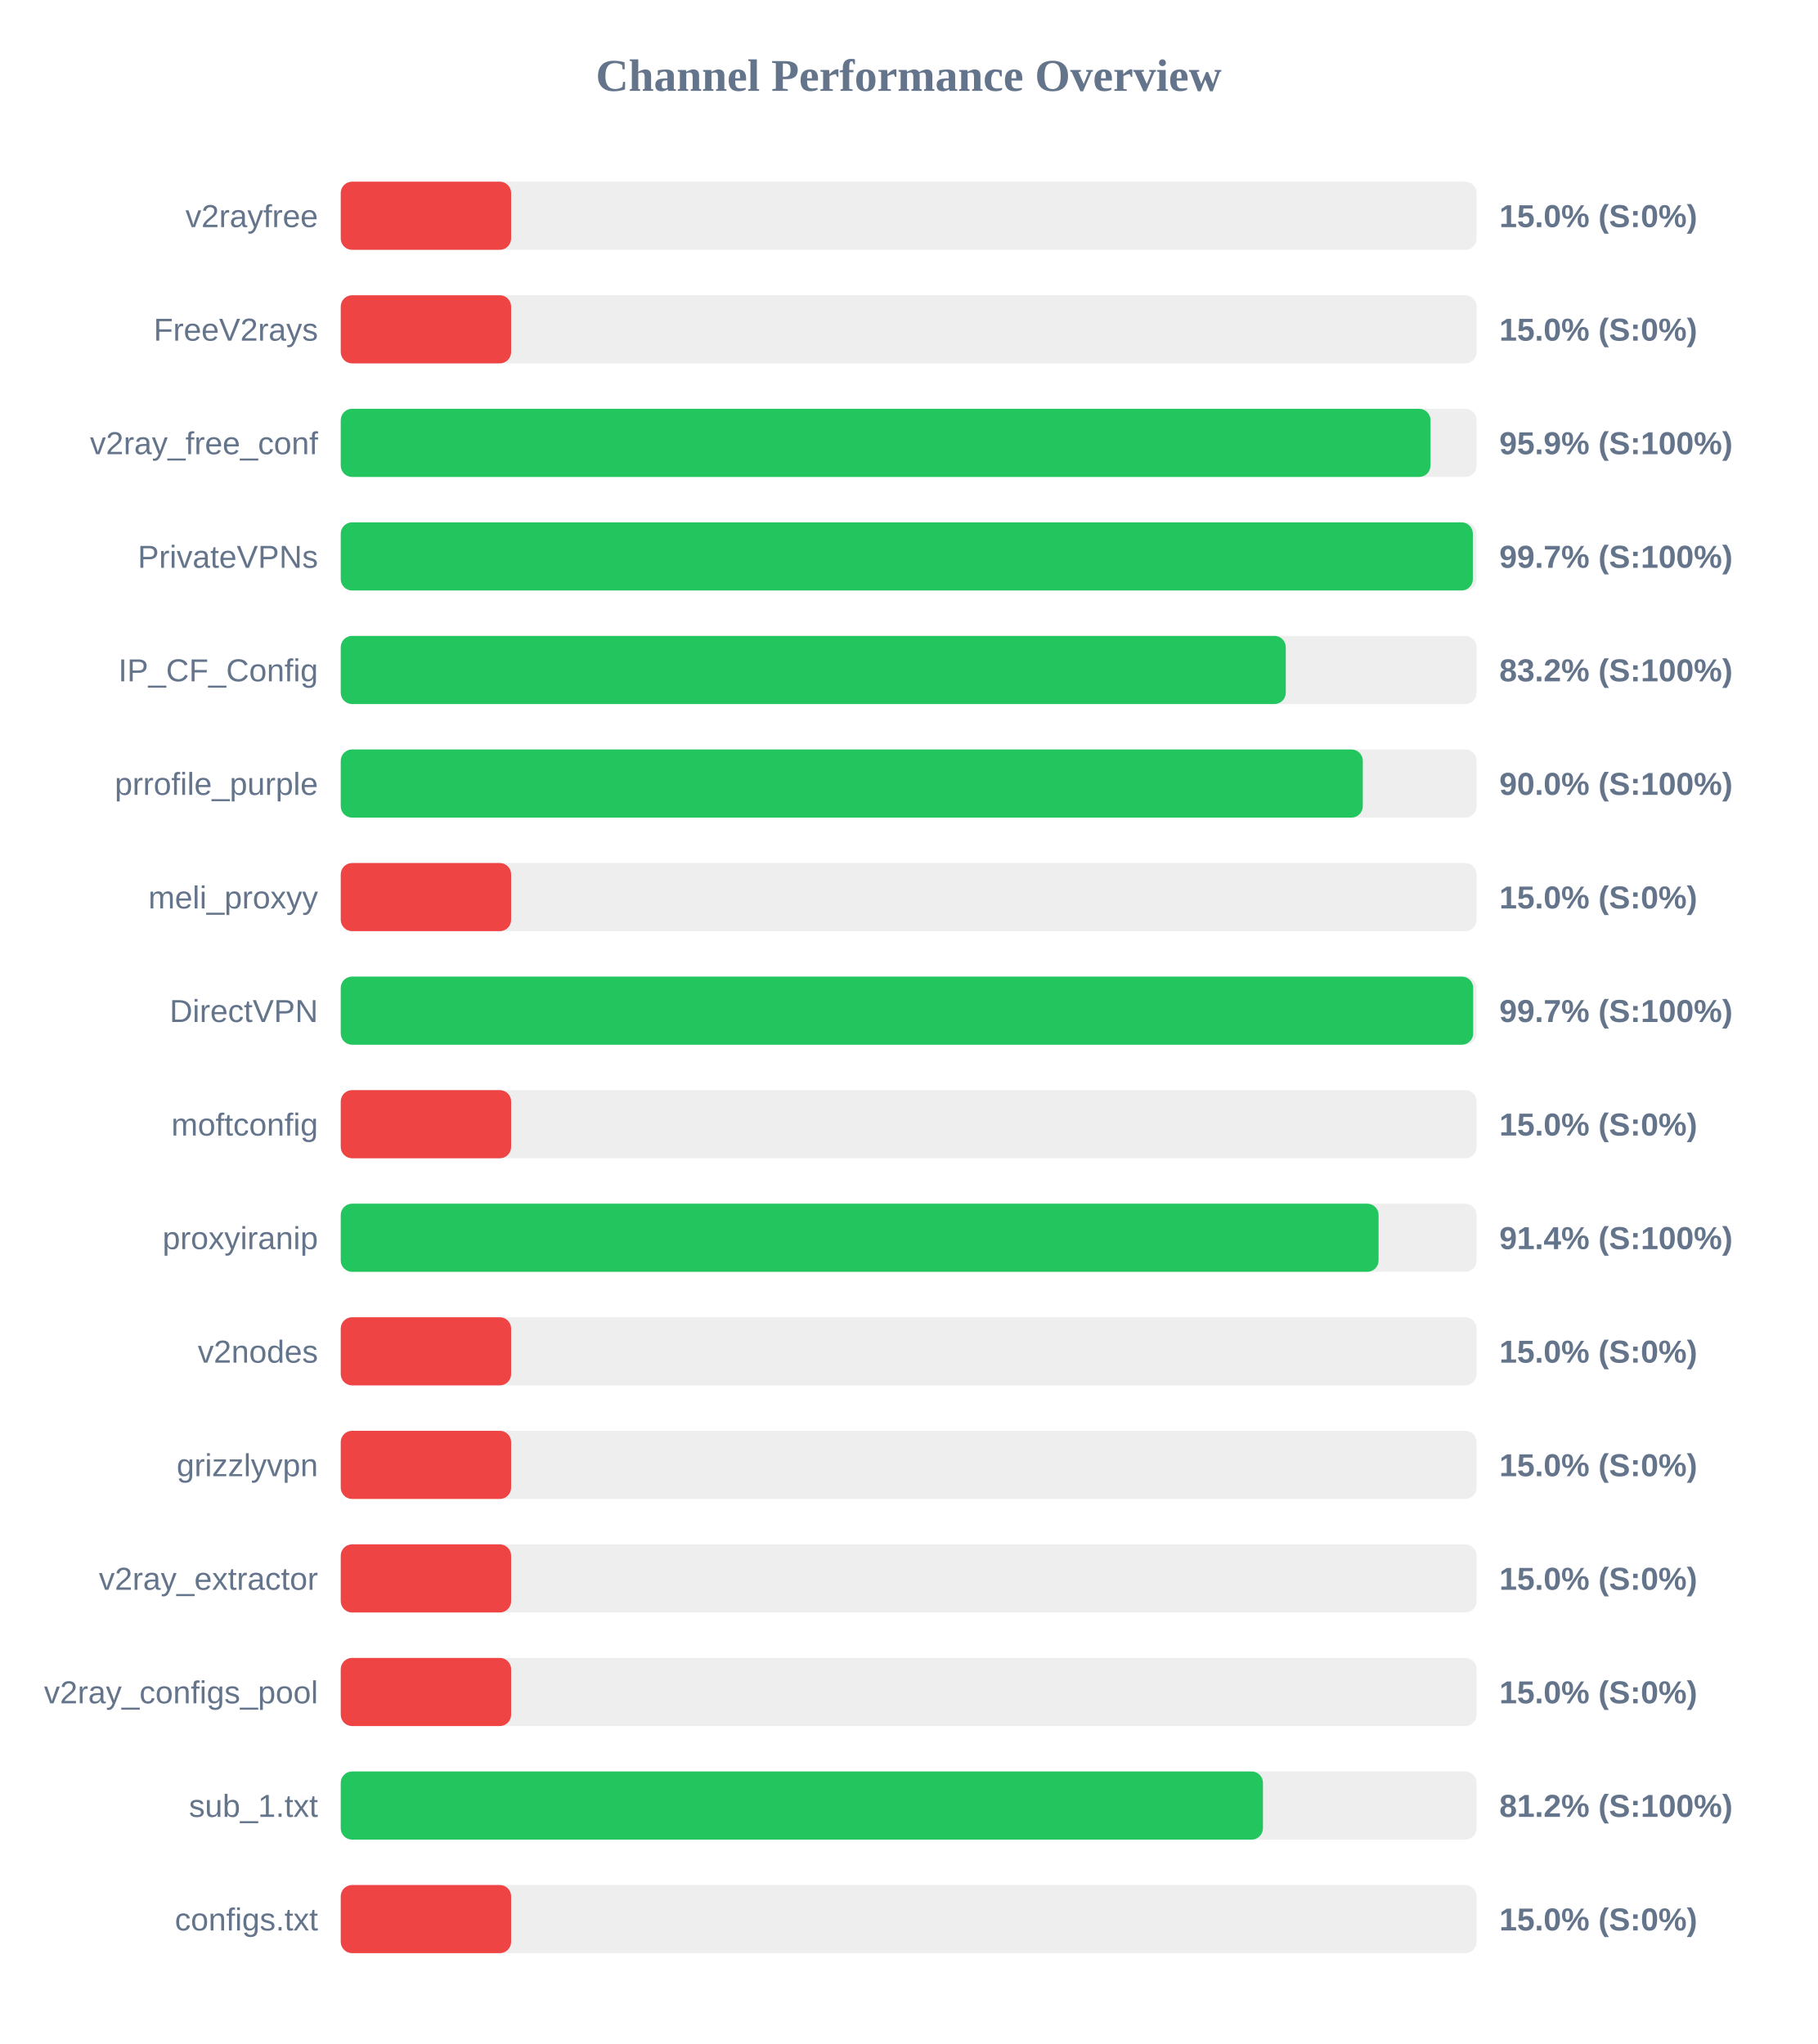
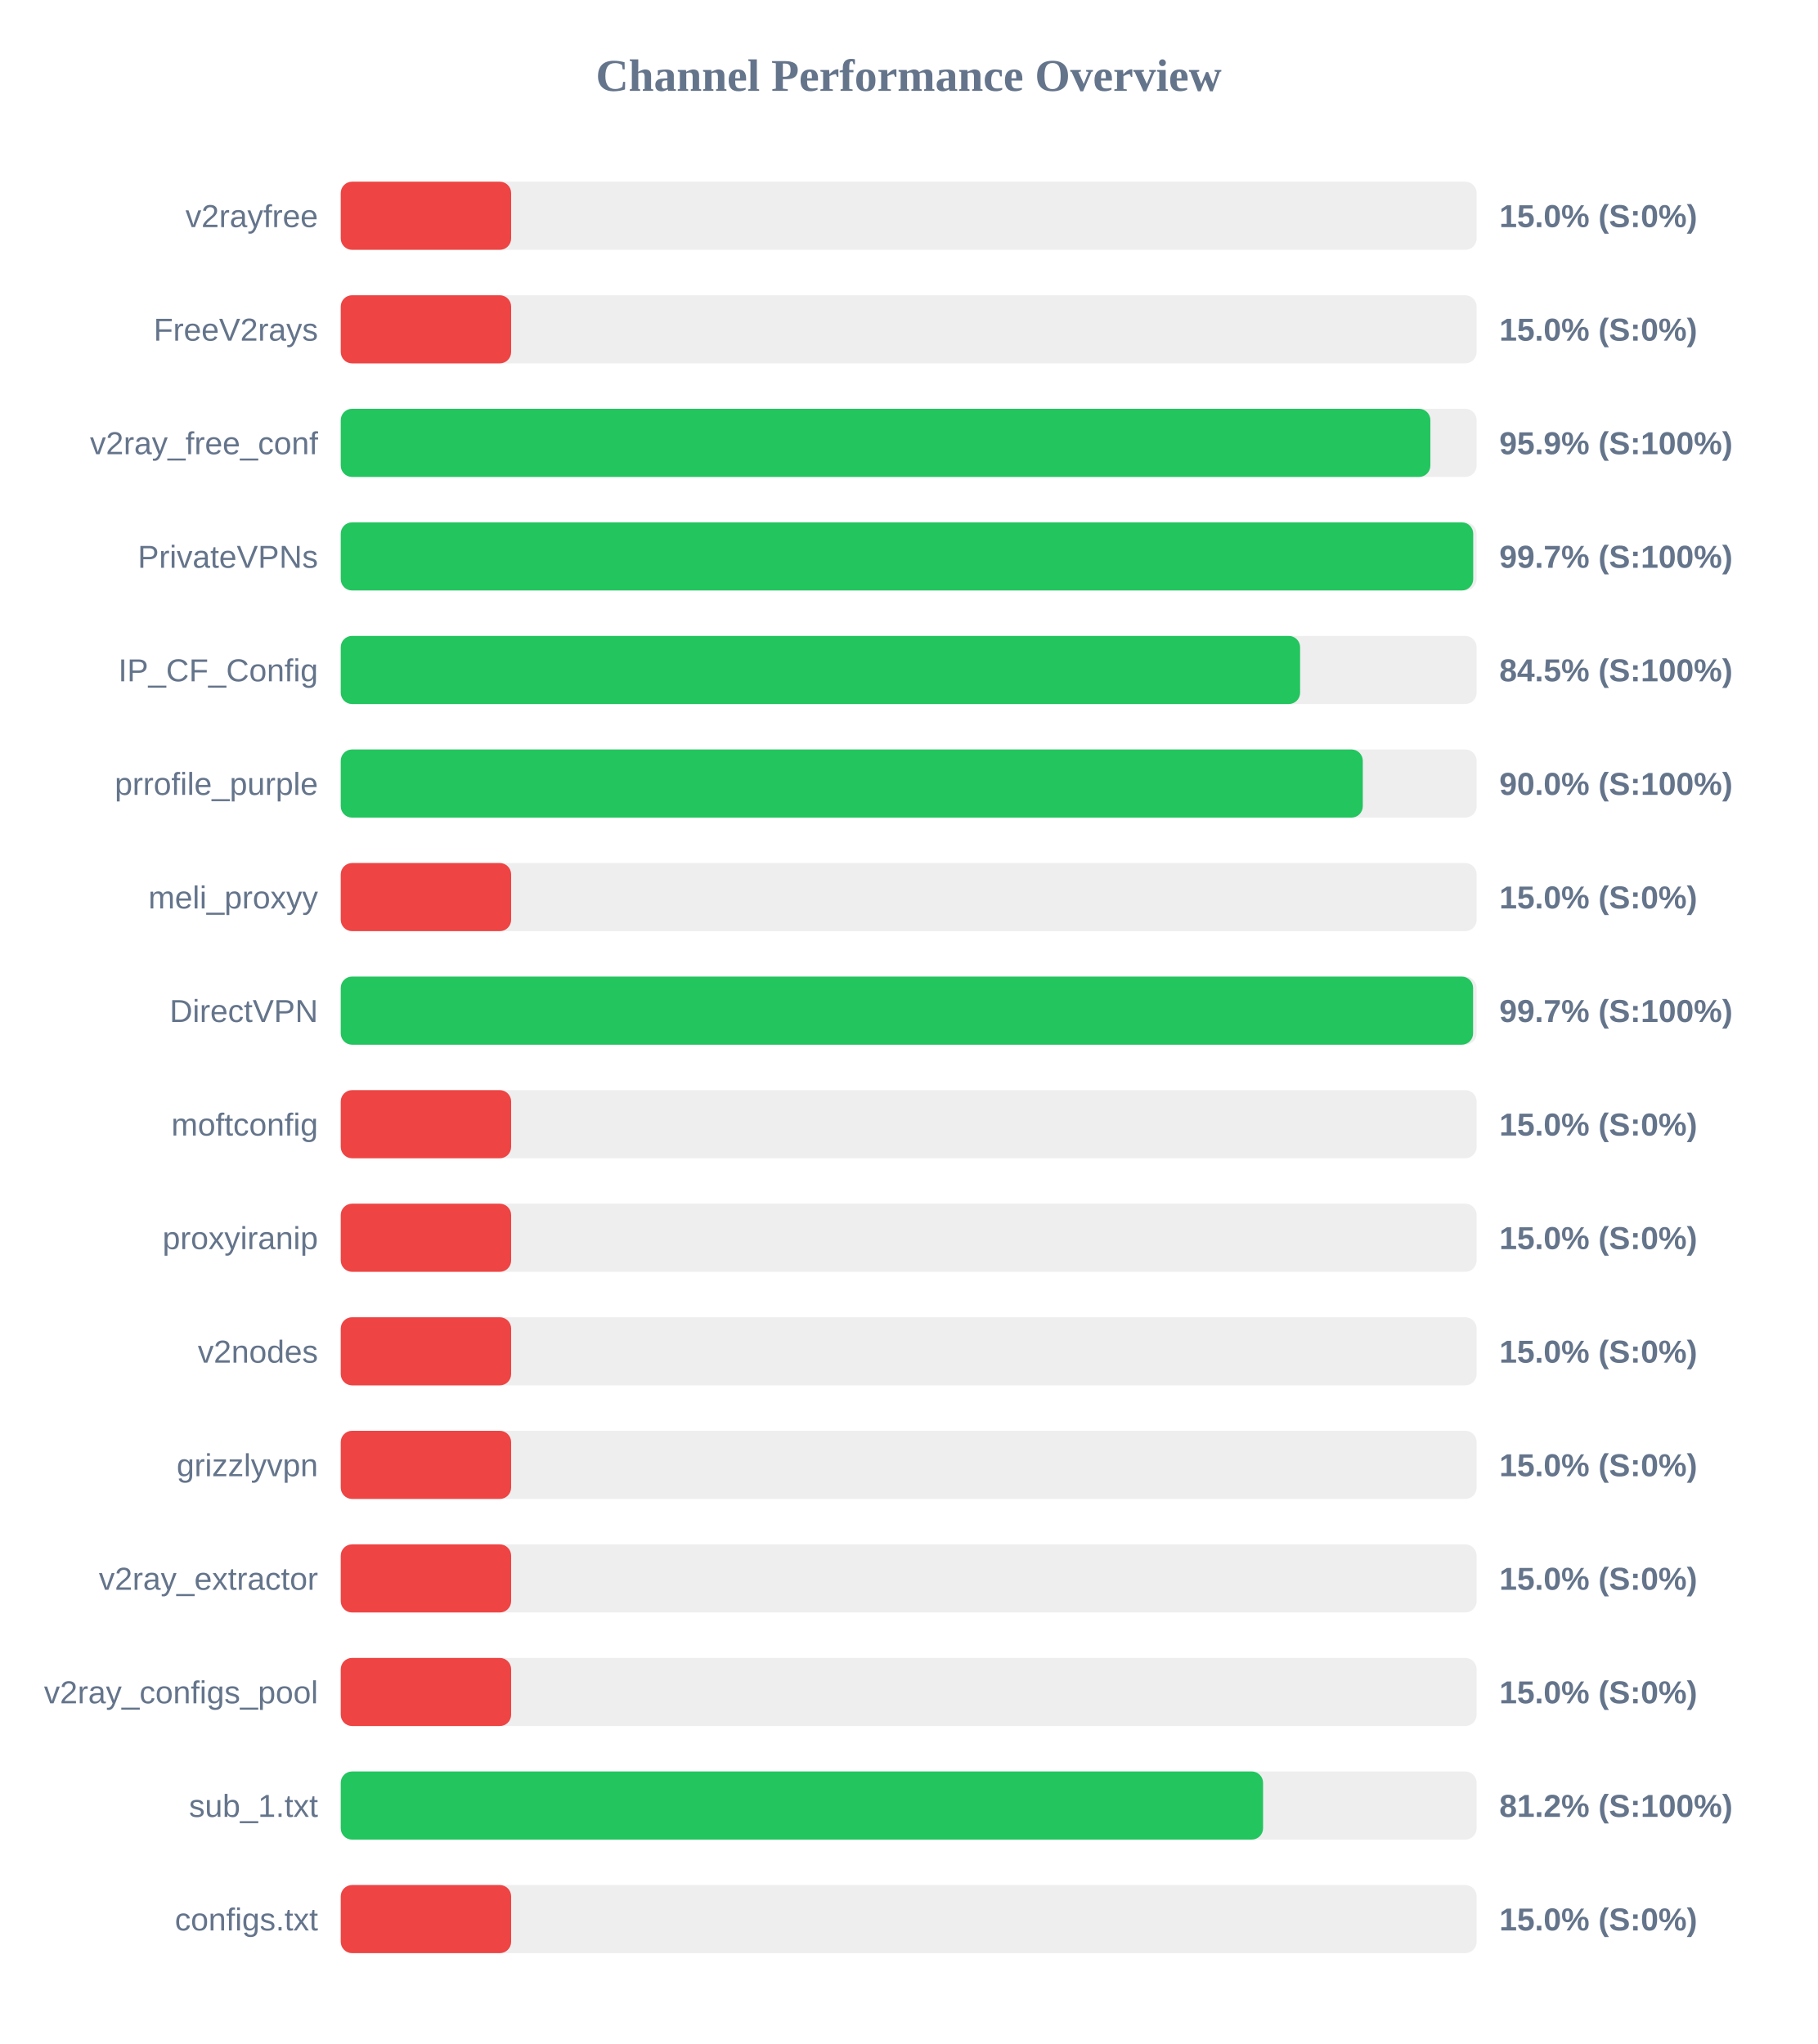
<svg xmlns="http://www.w3.org/2000/svg" width="800" height="900" version="1.1">
  <style>
        .row { font: 14px Arial; fill: #64748b; }
        .score { font: bold 14px Arial; fill: #64748b; }
    </style>
  <text x="400" y="40" text-anchor="middle" font-size="20px" font-weight="bold" fill="#64748b">Channel Performance Overview</text>
  <rect x="150" y="80" width="500" height="30" fill="#eee" rx="5" />
  <rect x="150" y="80" width="75.0" height="30" fill="#ef4444" rx="5" />
  <text x="140" y="100" text-anchor="end" class="row">v2rayfree</text>
  <text x="660" y="100" text-anchor="start" class="score">15.0% (S:0%)</text>
  <rect x="150" y="130" width="500" height="30" fill="#eee" rx="5" />
  <rect x="150" y="130" width="75.0" height="30" fill="#ef4444" rx="5" />
  <text x="140" y="150" text-anchor="end" class="row">FreeV2rays</text>
  <text x="660" y="150" text-anchor="start" class="score">15.0% (S:0%)</text>
  <rect x="150" y="180" width="500" height="30" fill="#eee" rx="5" />
-   <rect x="150" y="180" width="479.7" height="30" fill="#22c55e" rx="5" />
+   <rect x="150" y="180" width="479.65" height="30" fill="#22c55e" rx="5" />
  <text x="140" y="200" text-anchor="end" class="row">v2ray_free_conf</text>
  <text x="660" y="200" text-anchor="start" class="score">95.9% (S:100%)</text>
  <rect x="150" y="230" width="500" height="30" fill="#eee" rx="5" />
-   <rect x="150" y="230" width="498.35" height="30" fill="#22c55e" rx="5" />
+   <rect x="150" y="230" width="498.5" height="30" fill="#22c55e" rx="5" />
  <text x="140" y="250" text-anchor="end" class="row">PrivateVPNs</text>
  <text x="660" y="250" text-anchor="start" class="score">99.7% (S:100%)</text>
  <rect x="150" y="280" width="500" height="30" fill="#eee" rx="5" />
-   <rect x="150" y="280" width="416.0" height="30" fill="#22c55e" rx="5" />
+   <rect x="150" y="280" width="422.3" height="30" fill="#22c55e" rx="5" />
  <text x="140" y="300" text-anchor="end" class="row">IP_CF_Config</text>
-   <text x="660" y="300" text-anchor="start" class="score">83.2% (S:100%)</text>
+   <text x="660" y="300" text-anchor="start" class="score">84.5% (S:100%)</text>
  <rect x="150" y="330" width="500" height="30" fill="#eee" rx="5" />
  <rect x="150" y="330" width="449.9" height="30" fill="#22c55e" rx="5" />
  <text x="140" y="350" text-anchor="end" class="row">prrofile_purple</text>
  <text x="660" y="350" text-anchor="start" class="score">90.0% (S:100%)</text>
  <rect x="150" y="380" width="500" height="30" fill="#eee" rx="5" />
  <rect x="150" y="380" width="75.0" height="30" fill="#ef4444" rx="5" />
  <text x="140" y="400" text-anchor="end" class="row">meli_proxyy</text>
  <text x="660" y="400" text-anchor="start" class="score">15.0% (S:0%)</text>
  <rect x="150" y="430" width="500" height="30" fill="#eee" rx="5" />
-   <rect x="150" y="430" width="498.5" height="30" fill="#22c55e" rx="5" />
+   <rect x="150" y="430" width="498.45" height="30" fill="#22c55e" rx="5" />
  <text x="140" y="450" text-anchor="end" class="row">DirectVPN</text>
  <text x="660" y="450" text-anchor="start" class="score">99.7% (S:100%)</text>
  <rect x="150" y="480" width="500" height="30" fill="#eee" rx="5" />
  <rect x="150" y="480" width="75.0" height="30" fill="#ef4444" rx="5" />
  <text x="140" y="500" text-anchor="end" class="row">moftconfig</text>
  <text x="660" y="500" text-anchor="start" class="score">15.0% (S:0%)</text>
  <rect x="150" y="530" width="500" height="30" fill="#eee" rx="5" />
-   <rect x="150" y="530" width="456.85" height="30" fill="#22c55e" rx="5" />
+   <rect x="150" y="530" width="75.0" height="30" fill="#ef4444" rx="5" />
  <text x="140" y="550" text-anchor="end" class="row">proxyiranip</text>
-   <text x="660" y="550" text-anchor="start" class="score">91.4% (S:100%)</text>
+   <text x="660" y="550" text-anchor="start" class="score">15.0% (S:0%)</text>
  <rect x="150" y="580" width="500" height="30" fill="#eee" rx="5" />
  <rect x="150" y="580" width="75.0" height="30" fill="#ef4444" rx="5" />
  <text x="140" y="600" text-anchor="end" class="row">v2nodes</text>
  <text x="660" y="600" text-anchor="start" class="score">15.0% (S:0%)</text>
  <rect x="150" y="630" width="500" height="30" fill="#eee" rx="5" />
  <rect x="150" y="630" width="75.0" height="30" fill="#ef4444" rx="5" />
  <text x="140" y="650" text-anchor="end" class="row">grizzlyvpn</text>
  <text x="660" y="650" text-anchor="start" class="score">15.0% (S:0%)</text>
  <rect x="150" y="680" width="500" height="30" fill="#eee" rx="5" />
  <rect x="150" y="680" width="75.0" height="30" fill="#ef4444" rx="5" />
  <text x="140" y="700" text-anchor="end" class="row">v2ray_extractor</text>
  <text x="660" y="700" text-anchor="start" class="score">15.0% (S:0%)</text>
  <rect x="150" y="730" width="500" height="30" fill="#eee" rx="5" />
  <rect x="150" y="730" width="75.0" height="30" fill="#ef4444" rx="5" />
  <text x="140" y="750" text-anchor="end" class="row">v2ray_configs_pool</text>
  <text x="660" y="750" text-anchor="start" class="score">15.0% (S:0%)</text>
  <rect x="150" y="780" width="500" height="30" fill="#eee" rx="5" />
-   <rect x="150" y="780" width="405.95" height="30" fill="#22c55e" rx="5" />
+   <rect x="150" y="780" width="406.0" height="30" fill="#22c55e" rx="5" />
  <text x="140" y="800" text-anchor="end" class="row">sub_1.txt</text>
  <text x="660" y="800" text-anchor="start" class="score">81.2% (S:100%)</text>
  <rect x="150" y="830" width="500" height="30" fill="#eee" rx="5" />
  <rect x="150" y="830" width="75.0" height="30" fill="#ef4444" rx="5" />
  <text x="140" y="850" text-anchor="end" class="row">configs.txt</text>
  <text x="660" y="850" text-anchor="start" class="score">15.0% (S:0%)</text>
</svg>
